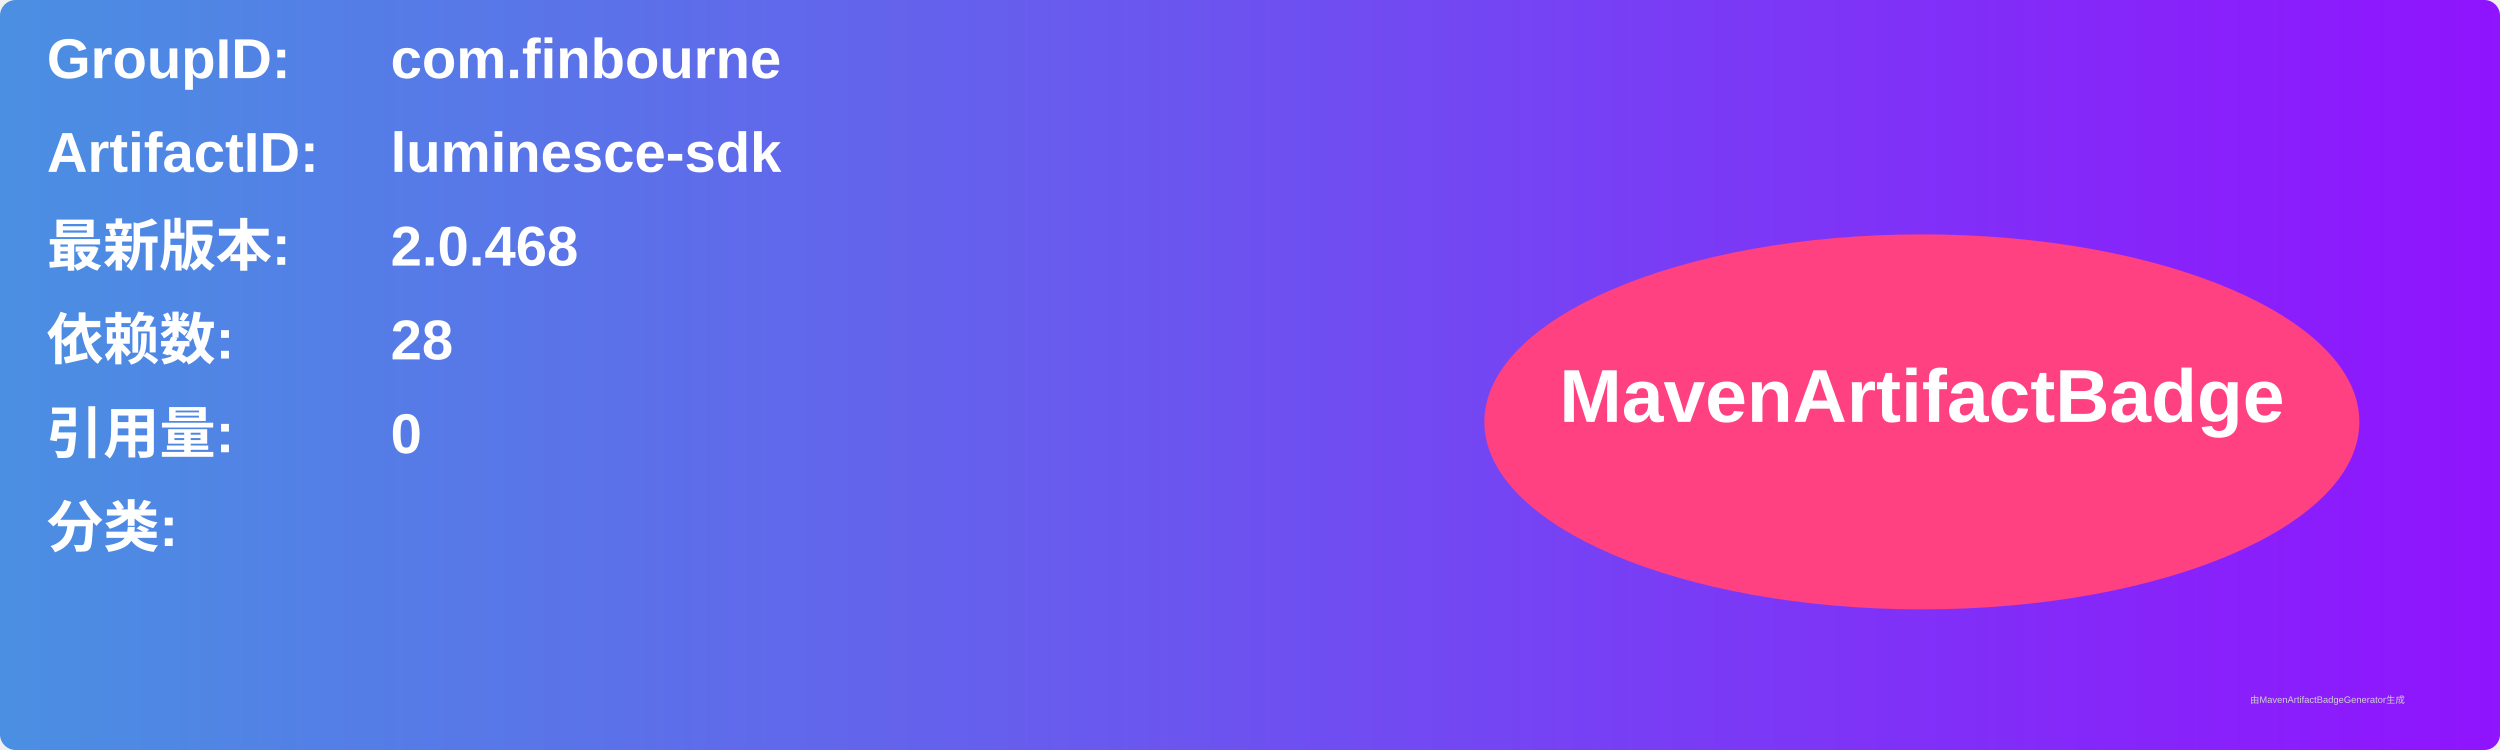
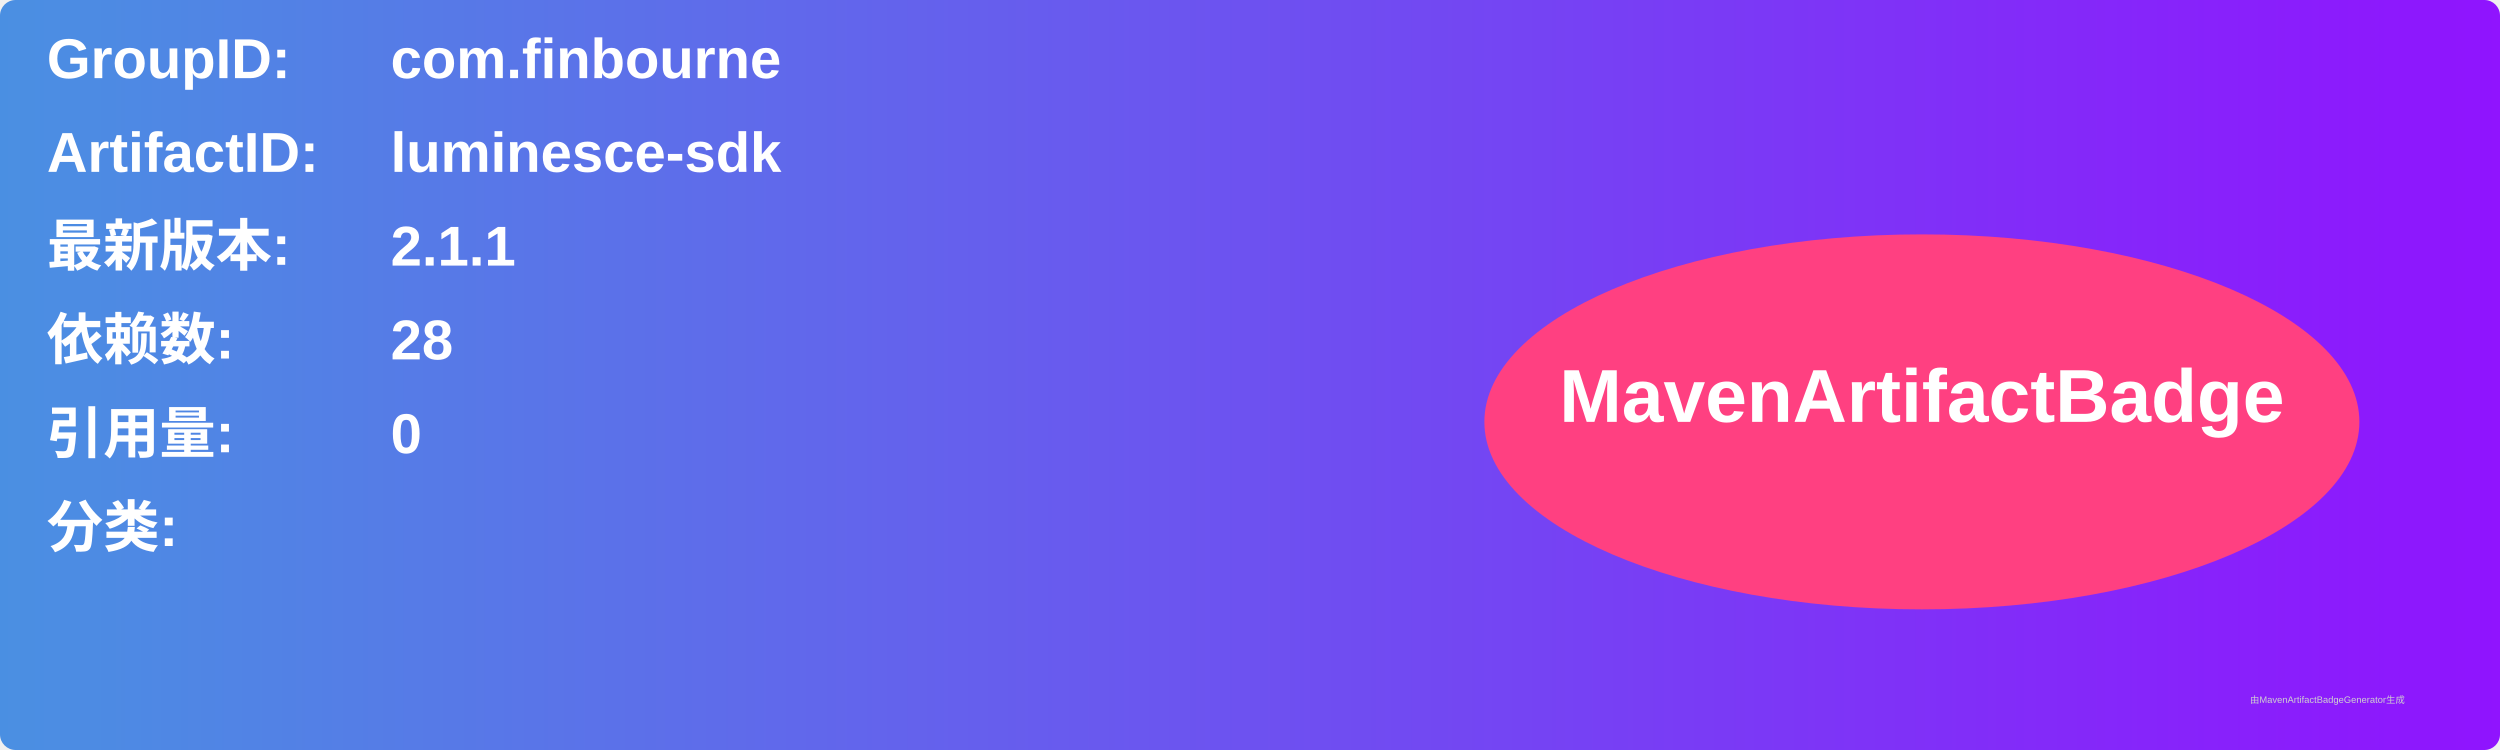
<svg xmlns="http://www.w3.org/2000/svg" width="800" height="240" viewBox="0 0 800 240">
  <linearGradient id="grad" x1="0%" y1="0%" x2="100%" y2="0%">
    <stop offset="0%" stop-color="#4a90e2" />
    <stop offset="100%" stop-color="#9013fe" />
  </linearGradient>
  <rect width="100%" height="100%" rx="5" ry="5" fill="url(#grad)" />
  <g transform="translate(15, 15)">
    <text x="0" y="10" font-family="Arial" font-size="18" fill="white" font-weight="bold" width="260">GroupID:</text>
    <text x="110" y="10" font-family="Arial" font-size="18" fill="white" font-weight="bold" width="460">com.finbourne</text>
    <text x="0" y="40" font-family="Arial" font-size="18" fill="white" font-weight="bold" width="260">ArtifactID:</text>
    <text x="110" y="40" font-family="Arial" font-size="18" fill="white" font-weight="bold" width="460">luminesce-sdk</text>
    <text x="0" y="70" font-family="Arial" font-size="18" fill="white" font-weight="bold">最新版本:</text>
    <text x="110" y="70" font-family="Arial" font-size="18" fill="white" font-weight="bold">
-       <tspan font-weight="bold">2.0.468</tspan>
+       <tspan font-weight="bold">2.1.1</tspan>
    </text>
    <text x="0" y="100" font-family="Arial" font-size="18" fill="white" font-weight="bold">依赖数: </text>
    <text x="110" y="100" font-family="Arial" font-size="18" fill="white">
      <tspan font-weight="bold">28</tspan>
    </text>
    <text x="0" y="130" font-family="Arial" font-size="18" fill="white" font-weight="bold">引用量: </text>
    <text x="110" y="130" font-family="Arial" font-size="18" fill="white">
      <tspan font-weight="bold">0</tspan>
    </text>
    <text x="0" y="160" font-family="Arial" font-size="18" fill="white" font-weight="bold">分类:</text>
    <text x="10" y="190" font-family="Arial" font-size="10" fill="white">
      <tspan font-weight="bold" />
    </text>
    <ellipse cx="600" cy="120" rx="140" ry="60" fill="#ff4081" />
    <text x="600" y="120" text-anchor="middle" font-family="Arial" font-size="24" fill="white" font-weight="bold">MavenArtifactBadge</text>
  </g>
  <text x="720" y="225" font-family="Arial" font-size="3" fill="#d0d0d0">由MavenArtifactBadgeGenerator生成</text>
</svg>
